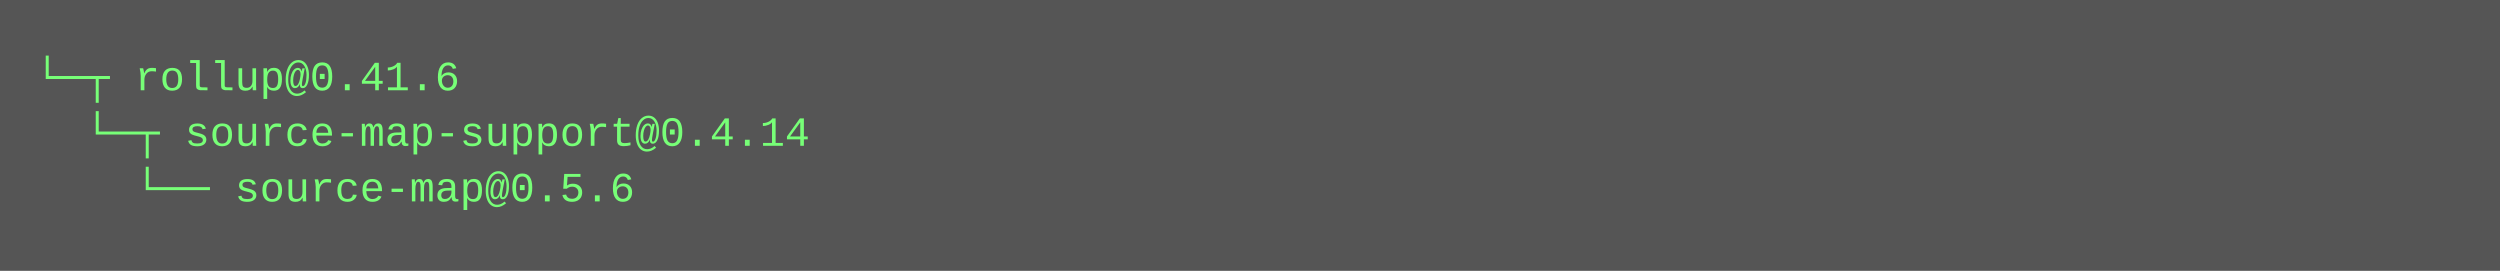
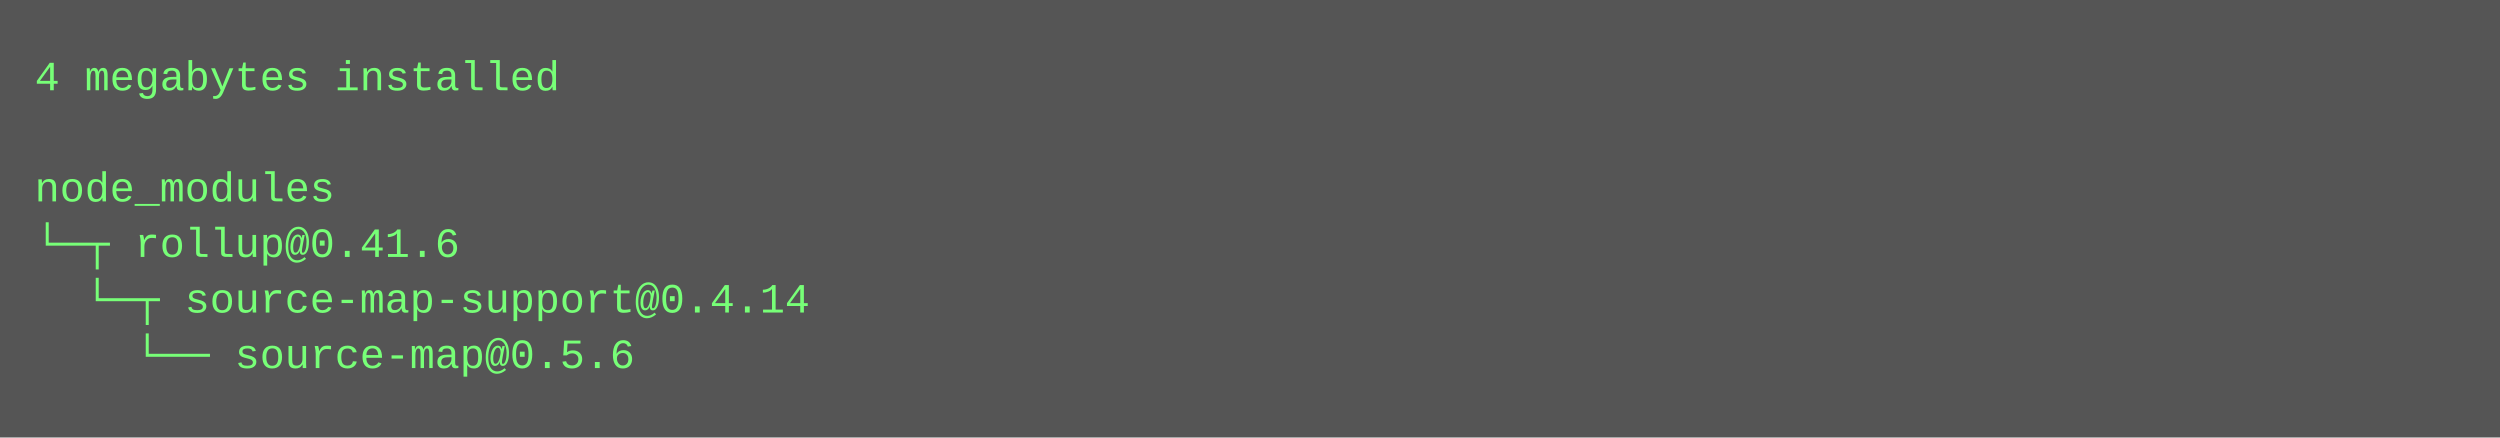
- <svg xmlns="http://www.w3.org/2000/svg" height="78" width="720">
-   <rect height="78" fill="#555" width="720" />
+ <svg xmlns="http://www.w3.org/2000/svg" height="126" width="720">
+   <rect height="126" fill="#555" width="720" />
  <text fill="#7f7" font-family="Courier New" font-size="12" xml:space="preserve">
-     <tspan x="10" y="26">└─┬ rollup@0.41.6 </tspan>
-     <tspan x="10" y="42">  └─┬ source-map-support@0.4.14 </tspan>
-     <tspan x="10" y="58">    └── source-map@0.5.6</tspan>
+     <tspan x="10" y="26">4 megabytes installed</tspan>
+     <tspan x="10" y="42" />
+     <tspan x="10" y="58">node_modules</tspan>
+     <tspan x="10" y="74">└─┬ rollup@0.41.6 </tspan>
+     <tspan x="10" y="90">  └─┬ source-map-support@0.4.14 </tspan>
+     <tspan x="10" y="106">    └── source-map@0.5.6</tspan>
  </text>
</svg>
